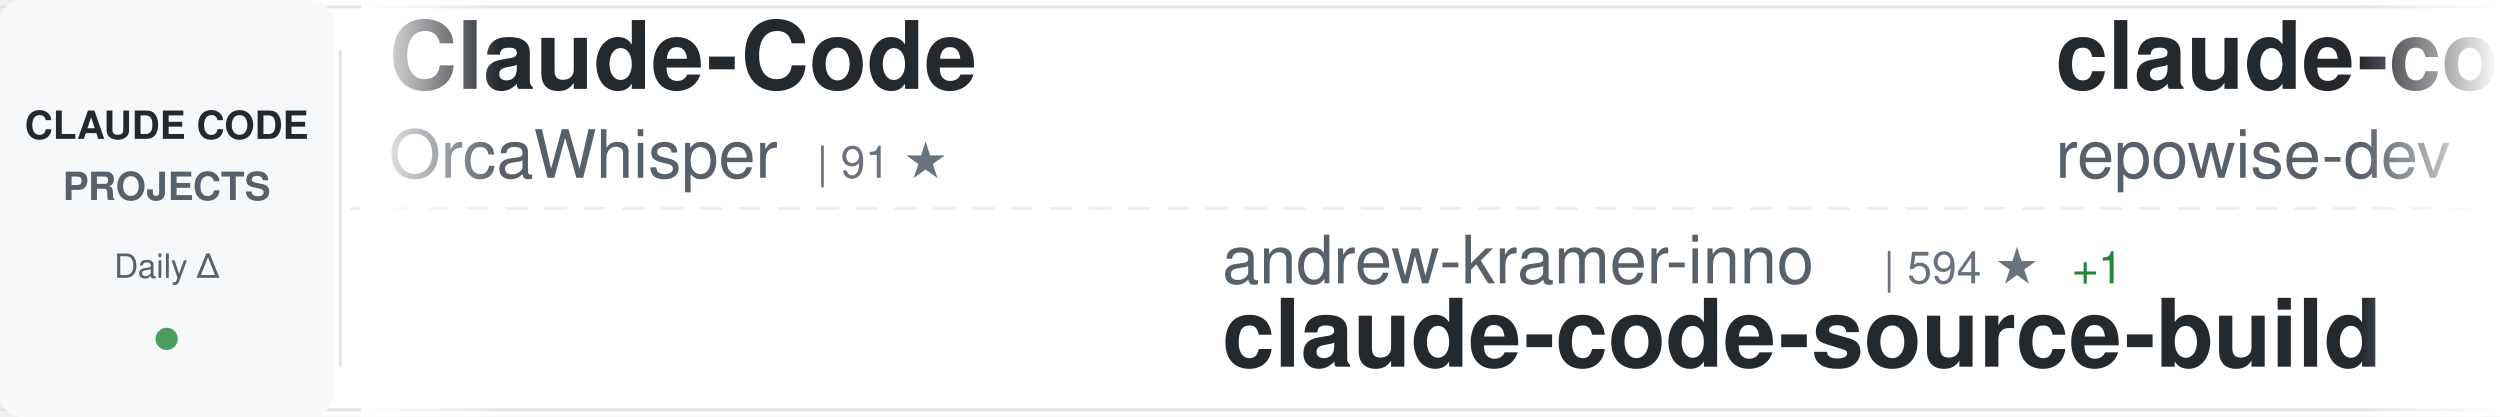
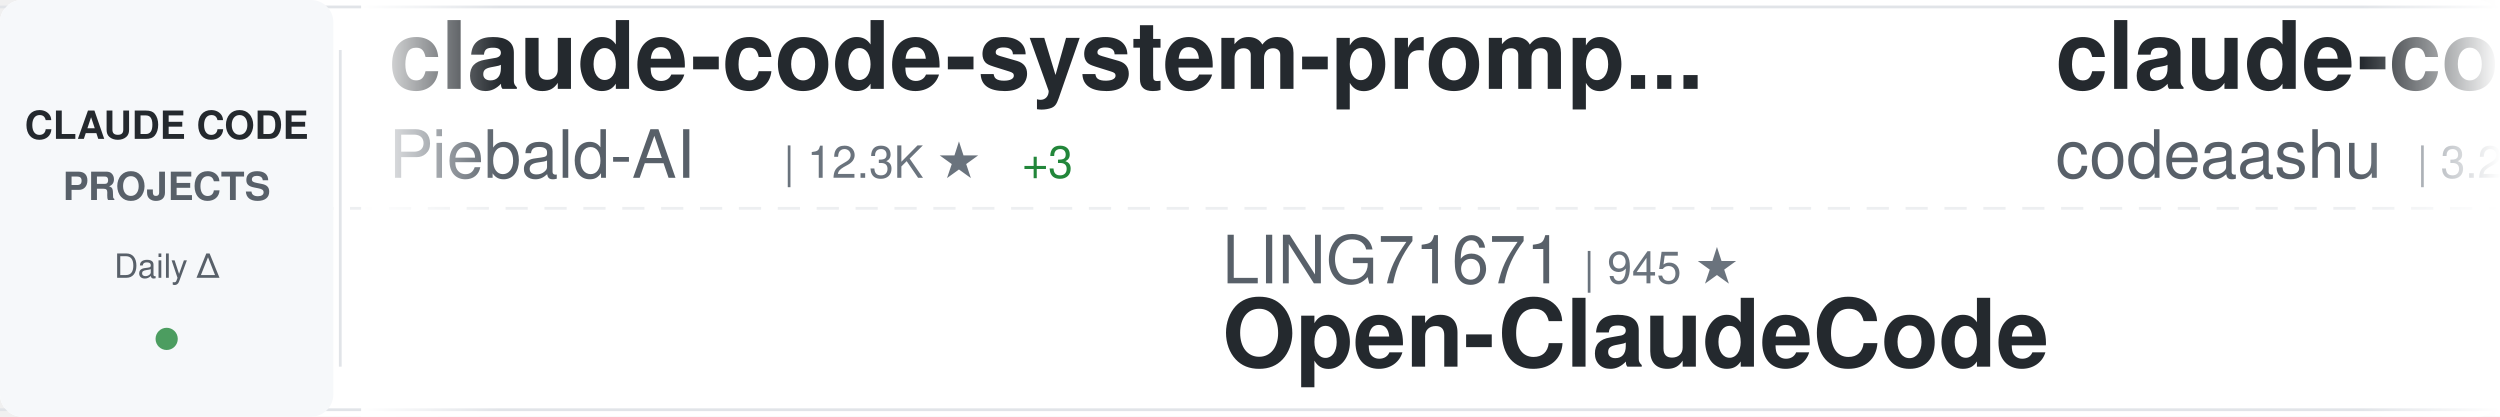
<svg xmlns="http://www.w3.org/2000/svg" width="900" height="150">
  <defs>
    <linearGradient id="awesomeLeftFade" x1="0%" y1="0%" x2="100%" y2="0%">
      <stop offset="0%" style="stop-color:#ffffff;stop-opacity:1" />
      <stop offset="100%" style="stop-color:#ffffff;stop-opacity:0" />
    </linearGradient>
    <linearGradient id="awesomeRightFade" x1="0%" y1="0%" x2="100%" y2="0%">
      <stop offset="0%" style="stop-color:#ffffff;stop-opacity:0" />
      <stop offset="100%" style="stop-color:#ffffff;stop-opacity:1" />
    </linearGradient>
  </defs>
  <rect width="900" height="150" fill="#ffffff" rx="8" />
  <rect x="0" y="2" width="900" height="1" fill="#e1e4e8" />
  <rect x="0" y="147" width="900" height="1" fill="#e1e4e8" />
  <line x1="0" y1="75" x2="900" y2="75" stroke="#e1e4e8" stroke-width="1" stroke-dasharray="8 6" opacity="0.6" />
  <rect x="0" y="0" width="120" height="150" fill="#f6f8fa" rx="8" />
  <text x="60" y="50" font-family="-apple-system, BlinkMacSystemFont, 'Segoe UI', Helvetica, Arial, sans-serif" font-size="14" font-weight="600" fill="#24292e" text-anchor="middle">CLAUDE CODE</text>
  <text x="60" y="72" font-family="-apple-system, BlinkMacSystemFont, 'Segoe UI', Helvetica, Arial, sans-serif" font-size="14" font-weight="600" fill="#586069" text-anchor="middle">PROJECTS</text>
  <text x="60" y="100" font-family="-apple-system, BlinkMacSystemFont, 'Segoe UI', Helvetica, Arial, sans-serif" font-size="12" font-weight="500" fill="#586069" text-anchor="middle">Daily Δ</text>
  <circle cx="60" cy="122" r="4" fill="#22863a" opacity="0.8" />
  <rect x="122" y="18" width="1" height="114" fill="#e1e4e8" />
  <clipPath id="awesomeTickerClip">
    <rect x="130" y="0" width="770" height="150" />
  </clipPath>
  <g clip-path="url(#awesomeTickerClip)">
    <g id="awesomeTickerItems">
      <animateTransform attributeName="transform" attributeType="XML" type="translate" from="0 0" to="-3000 0" dur="54s" repeatCount="indefinite" />
      <g transform="translate(0, 0)">
-         <text x="140" y="32" font-family="-apple-system, BlinkMacSystemFont, 'Segoe UI', Helvetica, Arial, sans-serif" font-size="34" font-weight="600" fill="#24292e">Claude-Code</text>
-         <text x="140" y="64" font-family="-apple-system, BlinkMacSystemFont, 'Segoe UI', Helvetica, Arial, sans-serif" font-size="24" font-weight="400" fill="#586069">OrcaWhisper</text>
-         <text x="294" y="64" font-family="-apple-system, BlinkMacSystemFont, 'Segoe UI', Helvetica, Arial, sans-serif" font-size="16" font-weight="500" fill="#6a737d">| 91 ★</text>
+         <text x="140" y="32" font-family="-apple-system, BlinkMacSystemFont, 'Segoe UI', Helvetica, Arial, sans-serif" font-size="34" font-weight="600" fill="#24292e">claude-code-system-promp...</text>
+         <text x="140" y="64" font-family="-apple-system, BlinkMacSystemFont, 'Segoe UI', Helvetica, Arial, sans-serif" font-size="24" font-weight="400" fill="#586069">Piebald-AI</text>
+         <text x="282" y="64" font-family="-apple-system, BlinkMacSystemFont, 'Segoe UI', Helvetica, Arial, sans-serif" font-size="16" font-weight="500" fill="#6a737d">| 12.3K ★</text>
+         <text x="368" y="64" font-family="-apple-system, BlinkMacSystemFont, 'Segoe UI', Helvetica, Arial, sans-serif" font-size="16" font-weight="500" fill="#22863a"> +3</text>
      </g>
      <g transform="translate(300, 0)">
-         <text x="140" y="102" font-family="-apple-system, BlinkMacSystemFont, 'Segoe UI', Helvetica, Arial, sans-serif" font-size="24" font-weight="400" fill="#586069">andrew-kramer-inno</text>
-         <text x="378" y="102" font-family="-apple-system, BlinkMacSystemFont, 'Segoe UI', Helvetica, Arial, sans-serif" font-size="16" font-weight="500" fill="#6a737d">| 594 ★</text>
-         <text x="446" y="102" font-family="-apple-system, BlinkMacSystemFont, 'Segoe UI', Helvetica, Arial, sans-serif" font-size="16" font-weight="500" fill="#22863a"> +1</text>
-         <text x="140" y="132" font-family="-apple-system, BlinkMacSystemFont, 'Segoe UI', Helvetica, Arial, sans-serif" font-size="34" font-weight="600" fill="#24292e">claude-code-source-build</text>
+         <text x="140" y="102" font-family="-apple-system, BlinkMacSystemFont, 'Segoe UI', Helvetica, Arial, sans-serif" font-size="24" font-weight="400" fill="#586069">LING71671</text>
+         <text x="270" y="102" font-family="-apple-system, BlinkMacSystemFont, 'Segoe UI', Helvetica, Arial, sans-serif" font-size="16" font-weight="500" fill="#6a737d">| 945 ★</text>
+         <text x="140" y="132" font-family="-apple-system, BlinkMacSystemFont, 'Segoe UI', Helvetica, Arial, sans-serif" font-size="34" font-weight="600" fill="#24292e">Open-ClaudeCode</text>
      </g>
      <g transform="translate(600, 0)">
-         <text x="140" y="32" font-family="-apple-system, BlinkMacSystemFont, 'Segoe UI', Helvetica, Arial, sans-serif" font-size="34" font-weight="600" fill="#24292e">claude-code-prompts</text>
-         <text x="140" y="64" font-family="-apple-system, BlinkMacSystemFont, 'Segoe UI', Helvetica, Arial, sans-serif" font-size="24" font-weight="400" fill="#586069">repowise-dev</text>
-         <text x="306" y="64" font-family="-apple-system, BlinkMacSystemFont, 'Segoe UI', Helvetica, Arial, sans-serif" font-size="16" font-weight="500" fill="#6a737d">| 1.2K ★</text>
+         <text x="140" y="32" font-family="-apple-system, BlinkMacSystemFont, 'Segoe UI', Helvetica, Arial, sans-serif" font-size="34" font-weight="600" fill="#24292e">claude-code</text>
+         <text x="140" y="64" font-family="-apple-system, BlinkMacSystemFont, 'Segoe UI', Helvetica, Arial, sans-serif" font-size="24" font-weight="400" fill="#586069">codeaashu</text>
+         <text x="270" y="64" font-family="-apple-system, BlinkMacSystemFont, 'Segoe UI', Helvetica, Arial, sans-serif" font-size="16" font-weight="500" fill="#6a737d">| 3.2K ★</text>
      </g>
      <g transform="translate(900, 0)">
-         <text x="140" y="102" font-family="-apple-system, BlinkMacSystemFont, 'Segoe UI', Helvetica, Arial, sans-serif" font-size="24" font-weight="400" fill="#586069">ghuntley</text>
-         <text x="258" y="102" font-family="-apple-system, BlinkMacSystemFont, 'Segoe UI', Helvetica, Arial, sans-serif" font-size="16" font-weight="500" fill="#6a737d">| 990 ★</text>
-         <text x="140" y="132" font-family="-apple-system, BlinkMacSystemFont, 'Segoe UI', Helvetica, Arial, sans-serif" font-size="34" font-weight="600" fill="#24292e">claude-code-source-code-...</text>
+         <text x="140" y="102" font-family="-apple-system, BlinkMacSystemFont, 'Segoe UI', Helvetica, Arial, sans-serif" font-size="24" font-weight="400" fill="#586069">WorldFlowAI</text>
+         <text x="294" y="102" font-family="-apple-system, BlinkMacSystemFont, 'Segoe UI', Helvetica, Arial, sans-serif" font-size="16" font-weight="500" fill="#6a737d">| 1.3K ★</text>
+         <text x="371" y="102" font-family="-apple-system, BlinkMacSystemFont, 'Segoe UI', Helvetica, Arial, sans-serif" font-size="16" font-weight="500" fill="#22863a"> +10</text>
+         <text x="140" y="132" font-family="-apple-system, BlinkMacSystemFont, 'Segoe UI', Helvetica, Arial, sans-serif" font-size="34" font-weight="600" fill="#24292e">everything-claude-code</text>
      </g>
      <g transform="translate(1200, 0)">
-         <text x="140" y="32" font-family="-apple-system, BlinkMacSystemFont, 'Segoe UI', Helvetica, Arial, sans-serif" font-size="34" font-weight="600" fill="#24292e">how-claude-code-works</text>
-         <text x="140" y="64" font-family="-apple-system, BlinkMacSystemFont, 'Segoe UI', Helvetica, Arial, sans-serif" font-size="24" font-weight="400" fill="#586069">Windy3f3f3f3f</text>
-         <text x="318" y="64" font-family="-apple-system, BlinkMacSystemFont, 'Segoe UI', Helvetica, Arial, sans-serif" font-size="16" font-weight="500" fill="#6a737d">| 3.5K ★</text>
-         <text x="395" y="64" font-family="-apple-system, BlinkMacSystemFont, 'Segoe UI', Helvetica, Arial, sans-serif" font-size="16" font-weight="500" fill="#22863a"> +1</text>
+         <text x="140" y="32" font-family="-apple-system, BlinkMacSystemFont, 'Segoe UI', Helvetica, Arial, sans-serif" font-size="34" font-weight="600" fill="#24292e">claude-code</text>
+         <text x="140" y="64" font-family="-apple-system, BlinkMacSystemFont, 'Segoe UI', Helvetica, Arial, sans-serif" font-size="24" font-weight="400" fill="#586069">yasasbanukaofficial</text>
+         <text x="390" y="64" font-family="-apple-system, BlinkMacSystemFont, 'Segoe UI', Helvetica, Arial, sans-serif" font-size="16" font-weight="500" fill="#6a737d">| 4.0K ★</text>
      </g>
      <g transform="translate(1500, 0)">
-         <text x="140" y="102" font-family="-apple-system, BlinkMacSystemFont, 'Segoe UI', Helvetica, Arial, sans-serif" font-size="24" font-weight="400" fill="#586069">zebbern</text>
-         <text x="246" y="102" font-family="-apple-system, BlinkMacSystemFont, 'Segoe UI', Helvetica, Arial, sans-serif" font-size="16" font-weight="500" fill="#6a737d">| 4.6K ★</text>
-         <text x="323" y="102" font-family="-apple-system, BlinkMacSystemFont, 'Segoe UI', Helvetica, Arial, sans-serif" font-size="16" font-weight="500" fill="#22863a"> +1</text>
-         <text x="140" y="132" font-family="-apple-system, BlinkMacSystemFont, 'Segoe UI', Helvetica, Arial, sans-serif" font-size="34" font-weight="600" fill="#24292e">claude-code-guide</text>
+         <text x="140" y="102" font-family="-apple-system, BlinkMacSystemFont, 'Segoe UI', Helvetica, Arial, sans-serif" font-size="24" font-weight="400" fill="#586069">disler</text>
+         <text x="234" y="102" font-family="-apple-system, BlinkMacSystemFont, 'Segoe UI', Helvetica, Arial, sans-serif" font-size="16" font-weight="500" fill="#6a737d">| 1.6K ★</text>
+         <text x="140" y="132" font-family="-apple-system, BlinkMacSystemFont, 'Segoe UI', Helvetica, Arial, sans-serif" font-size="34" font-weight="600" fill="#24292e">pi-vs-claude-code</text>
      </g>
      <g transform="translate(1800, 0)">
-         <text x="140" y="32" font-family="-apple-system, BlinkMacSystemFont, 'Segoe UI', Helvetica, Arial, sans-serif" font-size="34" font-weight="600" fill="#24292e">claude-code</text>
-         <text x="140" y="64" font-family="-apple-system, BlinkMacSystemFont, 'Segoe UI', Helvetica, Arial, sans-serif" font-size="24" font-weight="400" fill="#586069">Tinkeringg-Lab</text>
-         <text x="330" y="64" font-family="-apple-system, BlinkMacSystemFont, 'Segoe UI', Helvetica, Arial, sans-serif" font-size="16" font-weight="500" fill="#6a737d">| 212 ★</text>
+         <text x="140" y="32" font-family="-apple-system, BlinkMacSystemFont, 'Segoe UI', Helvetica, Arial, sans-serif" font-size="34" font-weight="600" fill="#24292e">claude-code-source-code-...</text>
+         <text x="140" y="64" font-family="-apple-system, BlinkMacSystemFont, 'Segoe UI', Helvetica, Arial, sans-serif" font-size="24" font-weight="400" fill="#586069">ghuntley</text>
+         <text x="258" y="64" font-family="-apple-system, BlinkMacSystemFont, 'Segoe UI', Helvetica, Arial, sans-serif" font-size="16" font-weight="500" fill="#6a737d">| 990 ★</text>
      </g>
      <g transform="translate(2100, 0)">
-         <text x="140" y="102" font-family="-apple-system, BlinkMacSystemFont, 'Segoe UI', Helvetica, Arial, sans-serif" font-size="24" font-weight="400" fill="#586069">chauncygu</text>
-         <text x="270" y="102" font-family="-apple-system, BlinkMacSystemFont, 'Segoe UI', Helvetica, Arial, sans-serif" font-size="16" font-weight="500" fill="#6a737d">| 2.8K ★</text>
-         <text x="347" y="102" font-family="-apple-system, BlinkMacSystemFont, 'Segoe UI', Helvetica, Arial, sans-serif" font-size="16" font-weight="500" fill="#22863a"> +1</text>
-         <text x="140" y="132" font-family="-apple-system, BlinkMacSystemFont, 'Segoe UI', Helvetica, Arial, sans-serif" font-size="34" font-weight="600" fill="#24292e">collection-claude-code-s...</text>
+         <text x="140" y="102" font-family="-apple-system, BlinkMacSystemFont, 'Segoe UI', Helvetica, Arial, sans-serif" font-size="24" font-weight="400" fill="#586069">zstmfhy</text>
+         <text x="246" y="102" font-family="-apple-system, BlinkMacSystemFont, 'Segoe UI', Helvetica, Arial, sans-serif" font-size="16" font-weight="500" fill="#6a737d">| 190 ★</text>
+         <text x="140" y="132" font-family="-apple-system, BlinkMacSystemFont, 'Segoe UI', Helvetica, Arial, sans-serif" font-size="34" font-weight="600" fill="#24292e">Claude-code</text>
      </g>
      <g transform="translate(2400, 0)">
-         <text x="140" y="32" font-family="-apple-system, BlinkMacSystemFont, 'Segoe UI', Helvetica, Arial, sans-serif" font-size="34" font-weight="600" fill="#24292e">awesome-claude-code-tool...</text>
-         <text x="140" y="64" font-family="-apple-system, BlinkMacSystemFont, 'Segoe UI', Helvetica, Arial, sans-serif" font-size="24" font-weight="400" fill="#586069">rohitg00</text>
-         <text x="258" y="64" font-family="-apple-system, BlinkMacSystemFont, 'Segoe UI', Helvetica, Arial, sans-serif" font-size="16" font-weight="500" fill="#6a737d">| 2.5K ★</text>
-         <text x="335" y="64" font-family="-apple-system, BlinkMacSystemFont, 'Segoe UI', Helvetica, Arial, sans-serif" font-size="16" font-weight="500" fill="#22863a"> +1</text>
+         <text x="140" y="32" font-family="-apple-system, BlinkMacSystemFont, 'Segoe UI', Helvetica, Arial, sans-serif" font-size="34" font-weight="600" fill="#24292e">skills</text>
+         <text x="140" y="64" font-family="-apple-system, BlinkMacSystemFont, 'Segoe UI', Helvetica, Arial, sans-serif" font-size="24" font-weight="400" fill="#586069">anthropics</text>
+         <text x="282" y="64" font-family="-apple-system, BlinkMacSystemFont, 'Segoe UI', Helvetica, Arial, sans-serif" font-size="16" font-weight="500" fill="#6a737d">| 170.1K ★</text>
+         <text x="377" y="64" font-family="-apple-system, BlinkMacSystemFont, 'Segoe UI', Helvetica, Arial, sans-serif" font-size="16" font-weight="500" fill="#22863a"> +81</text>
      </g>
      <g transform="translate(2700, 0)">
-         <text x="140" y="102" font-family="-apple-system, BlinkMacSystemFont, 'Segoe UI', Helvetica, Arial, sans-serif" font-size="24" font-weight="400" fill="#586069">VineeTagarwaL-code</text>
-         <text x="378" y="102" font-family="-apple-system, BlinkMacSystemFont, 'Segoe UI', Helvetica, Arial, sans-serif" font-size="16" font-weight="500" fill="#6a737d">| 273 ★</text>
-         <text x="140" y="132" font-family="-apple-system, BlinkMacSystemFont, 'Segoe UI', Helvetica, Arial, sans-serif" font-size="34" font-weight="600" fill="#24292e">claude-code</text>
+         <text x="140" y="102" font-family="-apple-system, BlinkMacSystemFont, 'Segoe UI', Helvetica, Arial, sans-serif" font-size="24" font-weight="400" fill="#586069">jeremylongshore</text>
+         <text x="342" y="102" font-family="-apple-system, BlinkMacSystemFont, 'Segoe UI', Helvetica, Arial, sans-serif" font-size="16" font-weight="500" fill="#6a737d">| 2.6K ★</text>
+         <text x="419" y="102" font-family="-apple-system, BlinkMacSystemFont, 'Segoe UI', Helvetica, Arial, sans-serif" font-size="16" font-weight="500" fill="#22863a"> +1</text>
+         <text x="140" y="132" font-family="-apple-system, BlinkMacSystemFont, 'Segoe UI', Helvetica, Arial, sans-serif" font-size="34" font-weight="600" fill="#24292e">claude-code-plugins-plus...</text>
      </g>
      <g transform="translate(3000, 0)">
-         <text x="140" y="32" font-family="-apple-system, BlinkMacSystemFont, 'Segoe UI', Helvetica, Arial, sans-serif" font-size="34" font-weight="600" fill="#24292e">Claude-Code</text>
-         <text x="140" y="64" font-family="-apple-system, BlinkMacSystemFont, 'Segoe UI', Helvetica, Arial, sans-serif" font-size="24" font-weight="400" fill="#586069">OrcaWhisper</text>
-         <text x="294" y="64" font-family="-apple-system, BlinkMacSystemFont, 'Segoe UI', Helvetica, Arial, sans-serif" font-size="16" font-weight="500" fill="#6a737d">| 91 ★</text>
+         <text x="140" y="32" font-family="-apple-system, BlinkMacSystemFont, 'Segoe UI', Helvetica, Arial, sans-serif" font-size="34" font-weight="600" fill="#24292e">claude-code-system-promp...</text>
+         <text x="140" y="64" font-family="-apple-system, BlinkMacSystemFont, 'Segoe UI', Helvetica, Arial, sans-serif" font-size="24" font-weight="400" fill="#586069">Piebald-AI</text>
+         <text x="282" y="64" font-family="-apple-system, BlinkMacSystemFont, 'Segoe UI', Helvetica, Arial, sans-serif" font-size="16" font-weight="500" fill="#6a737d">| 12.3K ★</text>
+         <text x="368" y="64" font-family="-apple-system, BlinkMacSystemFont, 'Segoe UI', Helvetica, Arial, sans-serif" font-size="16" font-weight="500" fill="#22863a"> +3</text>
      </g>
      <g transform="translate(3300, 0)">
-         <text x="140" y="102" font-family="-apple-system, BlinkMacSystemFont, 'Segoe UI', Helvetica, Arial, sans-serif" font-size="24" font-weight="400" fill="#586069">andrew-kramer-inno</text>
-         <text x="378" y="102" font-family="-apple-system, BlinkMacSystemFont, 'Segoe UI', Helvetica, Arial, sans-serif" font-size="16" font-weight="500" fill="#6a737d">| 594 ★</text>
-         <text x="446" y="102" font-family="-apple-system, BlinkMacSystemFont, 'Segoe UI', Helvetica, Arial, sans-serif" font-size="16" font-weight="500" fill="#22863a"> +1</text>
-         <text x="140" y="132" font-family="-apple-system, BlinkMacSystemFont, 'Segoe UI', Helvetica, Arial, sans-serif" font-size="34" font-weight="600" fill="#24292e">claude-code-source-build</text>
+         <text x="140" y="102" font-family="-apple-system, BlinkMacSystemFont, 'Segoe UI', Helvetica, Arial, sans-serif" font-size="24" font-weight="400" fill="#586069">LING71671</text>
+         <text x="270" y="102" font-family="-apple-system, BlinkMacSystemFont, 'Segoe UI', Helvetica, Arial, sans-serif" font-size="16" font-weight="500" fill="#6a737d">| 945 ★</text>
+         <text x="140" y="132" font-family="-apple-system, BlinkMacSystemFont, 'Segoe UI', Helvetica, Arial, sans-serif" font-size="34" font-weight="600" fill="#24292e">Open-ClaudeCode</text>
      </g>
      <g transform="translate(3600, 0)">
-         <text x="140" y="32" font-family="-apple-system, BlinkMacSystemFont, 'Segoe UI', Helvetica, Arial, sans-serif" font-size="34" font-weight="600" fill="#24292e">claude-code-prompts</text>
-         <text x="140" y="64" font-family="-apple-system, BlinkMacSystemFont, 'Segoe UI', Helvetica, Arial, sans-serif" font-size="24" font-weight="400" fill="#586069">repowise-dev</text>
-         <text x="306" y="64" font-family="-apple-system, BlinkMacSystemFont, 'Segoe UI', Helvetica, Arial, sans-serif" font-size="16" font-weight="500" fill="#6a737d">| 1.2K ★</text>
+         <text x="140" y="32" font-family="-apple-system, BlinkMacSystemFont, 'Segoe UI', Helvetica, Arial, sans-serif" font-size="34" font-weight="600" fill="#24292e">claude-code</text>
+         <text x="140" y="64" font-family="-apple-system, BlinkMacSystemFont, 'Segoe UI', Helvetica, Arial, sans-serif" font-size="24" font-weight="400" fill="#586069">codeaashu</text>
+         <text x="270" y="64" font-family="-apple-system, BlinkMacSystemFont, 'Segoe UI', Helvetica, Arial, sans-serif" font-size="16" font-weight="500" fill="#6a737d">| 3.2K ★</text>
      </g>
      <g transform="translate(3900, 0)">
-         <text x="140" y="102" font-family="-apple-system, BlinkMacSystemFont, 'Segoe UI', Helvetica, Arial, sans-serif" font-size="24" font-weight="400" fill="#586069">ghuntley</text>
-         <text x="258" y="102" font-family="-apple-system, BlinkMacSystemFont, 'Segoe UI', Helvetica, Arial, sans-serif" font-size="16" font-weight="500" fill="#6a737d">| 990 ★</text>
-         <text x="140" y="132" font-family="-apple-system, BlinkMacSystemFont, 'Segoe UI', Helvetica, Arial, sans-serif" font-size="34" font-weight="600" fill="#24292e">claude-code-source-code-...</text>
+         <text x="140" y="102" font-family="-apple-system, BlinkMacSystemFont, 'Segoe UI', Helvetica, Arial, sans-serif" font-size="24" font-weight="400" fill="#586069">WorldFlowAI</text>
+         <text x="294" y="102" font-family="-apple-system, BlinkMacSystemFont, 'Segoe UI', Helvetica, Arial, sans-serif" font-size="16" font-weight="500" fill="#6a737d">| 1.3K ★</text>
+         <text x="371" y="102" font-family="-apple-system, BlinkMacSystemFont, 'Segoe UI', Helvetica, Arial, sans-serif" font-size="16" font-weight="500" fill="#22863a"> +10</text>
+         <text x="140" y="132" font-family="-apple-system, BlinkMacSystemFont, 'Segoe UI', Helvetica, Arial, sans-serif" font-size="34" font-weight="600" fill="#24292e">everything-claude-code</text>
      </g>
    </g>
  </g>
  <rect x="130" y="0" width="50" height="150" fill="url(#awesomeLeftFade)" />
  <rect x="850" y="0" width="50" height="150" fill="url(#awesomeRightFade)" />
</svg>
